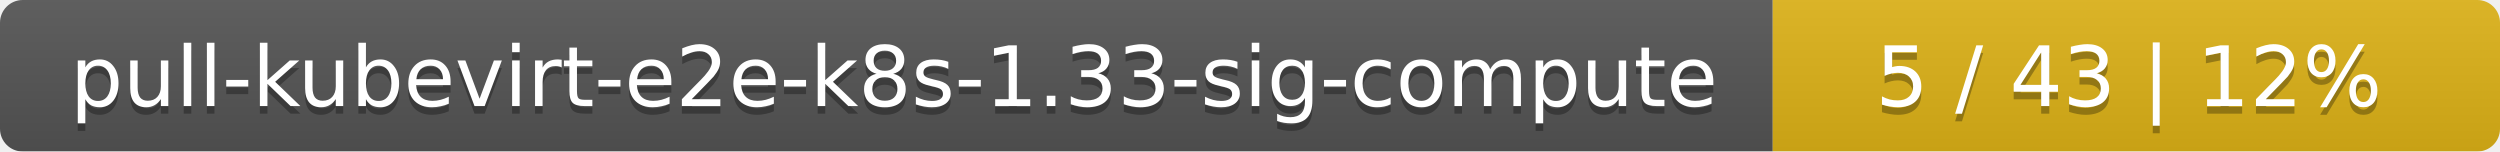
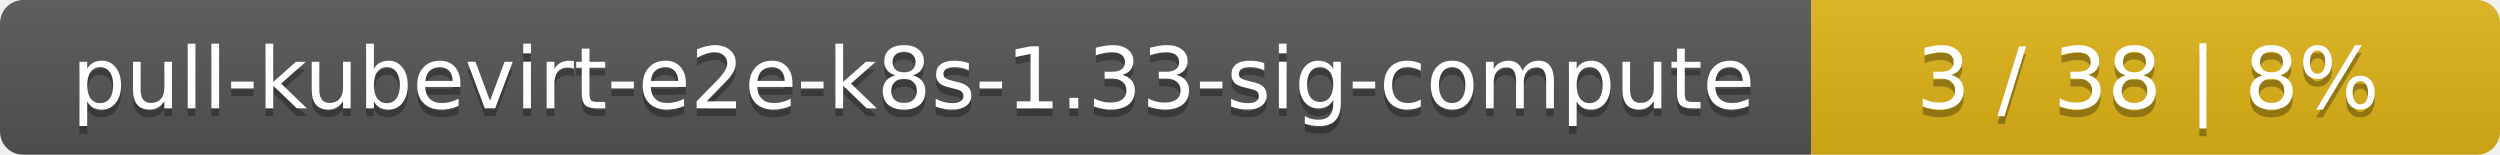
- <svg xmlns="http://www.w3.org/2000/svg" width="330" height="20">
+ <svg xmlns="http://www.w3.org/2000/svg" width="323" height="20">
  <linearGradient id="smooth" x2="0" y2="100%">
    <stop offset="0" stop-color="#bbb" stop-opacity=".1" />
    <stop offset="1" stop-opacity=".1" />
  </linearGradient>
  <mask id="round">
-     <rect width="330" height="20" rx="3" fill="#fff" />
+     <rect width="323" height="20" rx="3" fill="#fff" />
  </mask>
  <g mask="url(#round)">
    <rect width="234" height="20" fill="#555" />
-     <rect x="234" width="96" height="20" fill="#dfb317" />
-     <rect width="330" height="20" fill="url(#smooth)" />
+     <rect x="234" width="89" height="20" fill="#dfb317" />
+     <rect width="323" height="20" fill="url(#smooth)" />
  </g>
  <g fill="#fff" text-anchor="middle" font-family="DejaVu Sans,Verdana,Geneva,sans-serif" font-size="11">
    <text x="118" y="15" fill="#010101" fill-opacity=".3">pull-kubevirt-e2e-k8s-1.33-sig-compute</text>
    <text x="118" y="14">pull-kubevirt-e2e-k8s-1.33-sig-compute</text>
-     <text x="281" y="15" fill="#010101" fill-opacity=".3">5 / 43    |    12%</text>
-     <text x="281" y="14">5 / 43    |    12%</text>
+     <text x="277.5" y="15" fill="#010101" fill-opacity=".3">3 / 38    |    8%</text>
+     <text x="277.5" y="14">3 / 38    |    8%</text>
  </g>
</svg>
